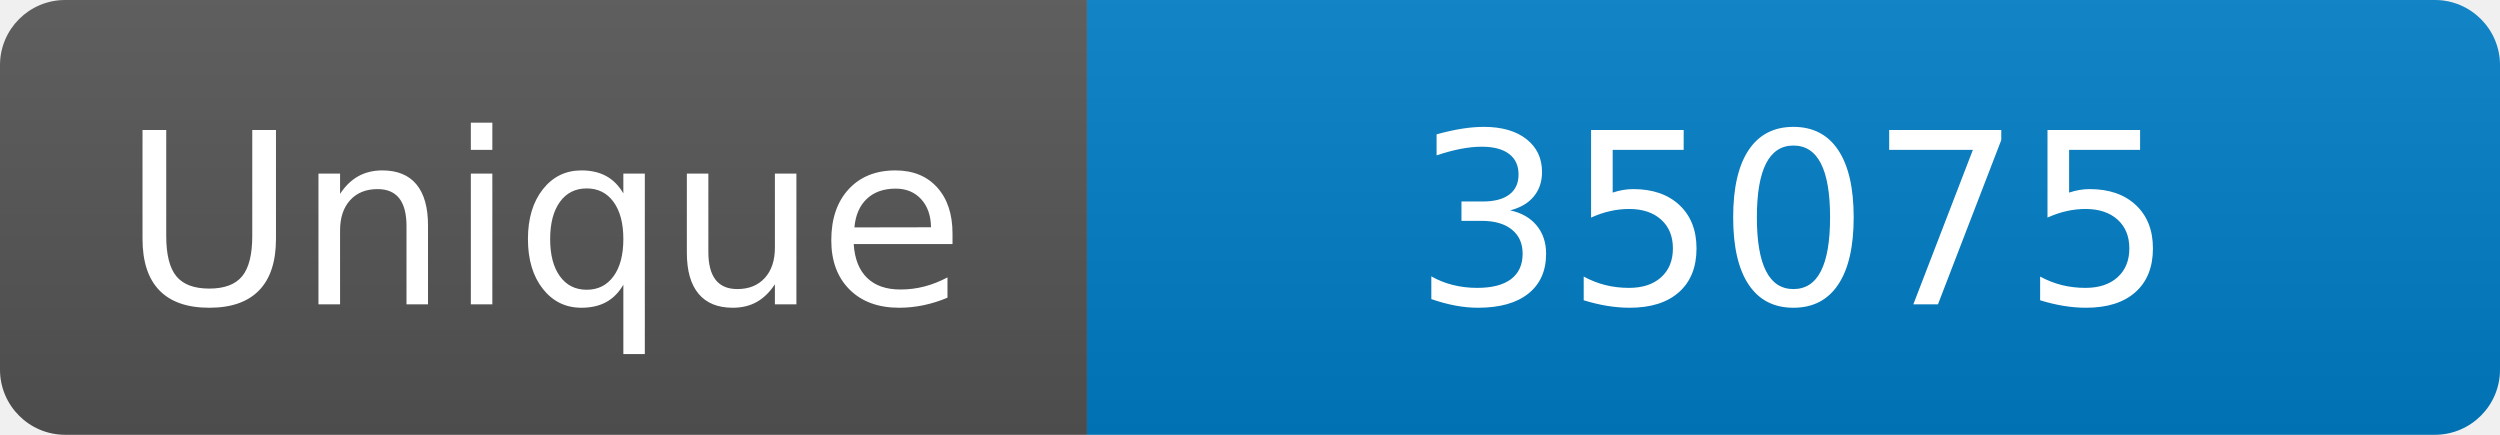
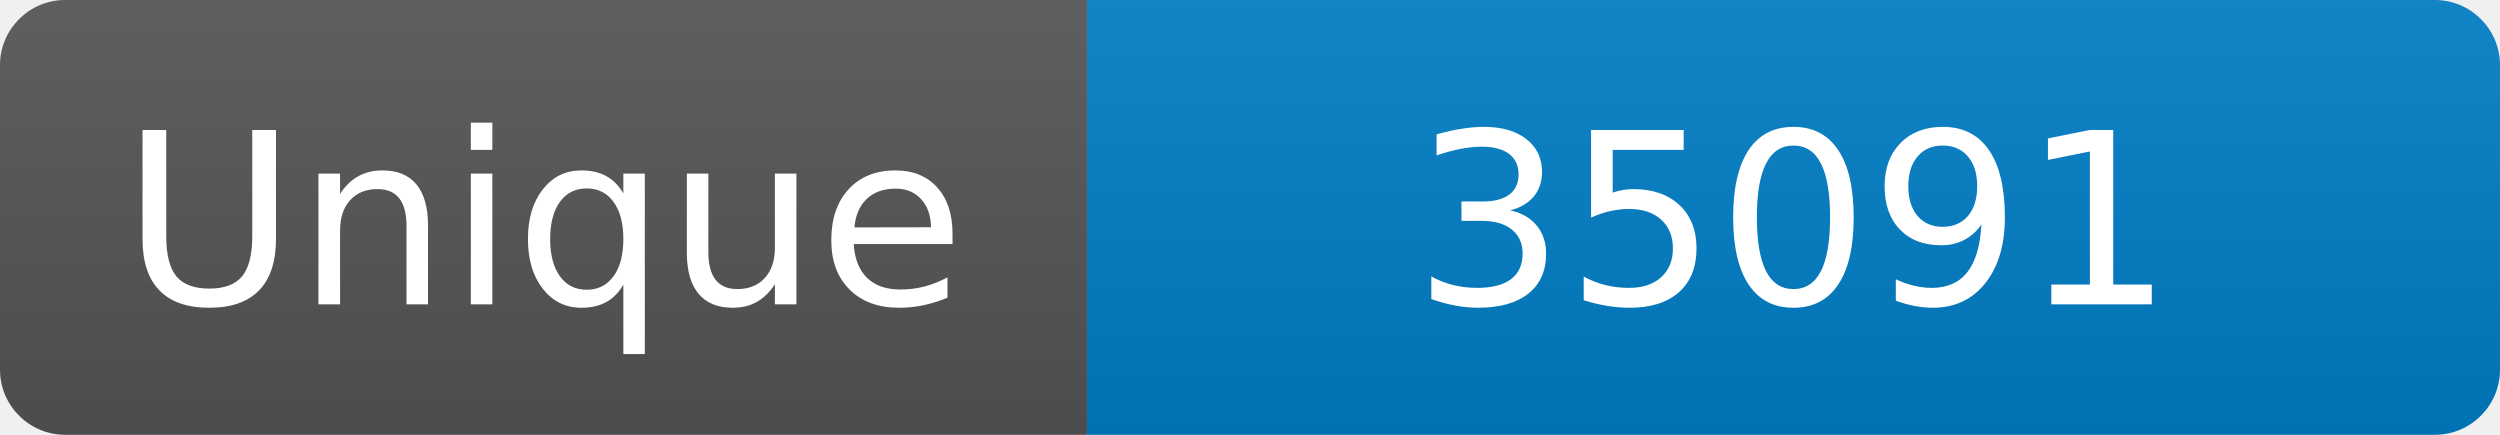
<svg xmlns="http://www.w3.org/2000/svg" width="115" height="20" role="img" aria-label="Maintained?: yes">
  <linearGradient id="s" x2="0" y2="100%">
    <stop offset="0" stop-color="#bbb" stop-opacity=".1" />
    <stop offset="1" stop-opacity=".1" />
  </linearGradient>
  <clipPath id="r">
    <rect width="115" height="20" rx="3" fill="#fff" />
  </clipPath>
  <g clip-path="url(#r)">
    <rect width="50" height="20" fill="#555" />
    <rect x="50" width="160" height="20" fill="#007ec6" />
    <rect width="115" height="20" fill="url(#s)" />
  </g>
  <g fill="#fff" text-anchor="middle" font-family="Verdana,Geneva,DejaVu Sans,sans-serif" font-size="110">
    <text x="250" y="140" transform="scale(.1)" fill="#fff">Unique</text>
-     <text x="825" y="140" transform="scale(.1)" fill="#fff">35075</text>
+     <text x="825" y="140" transform="scale(.1)" fill="#fff">35091</text>
  </g>
</svg>
